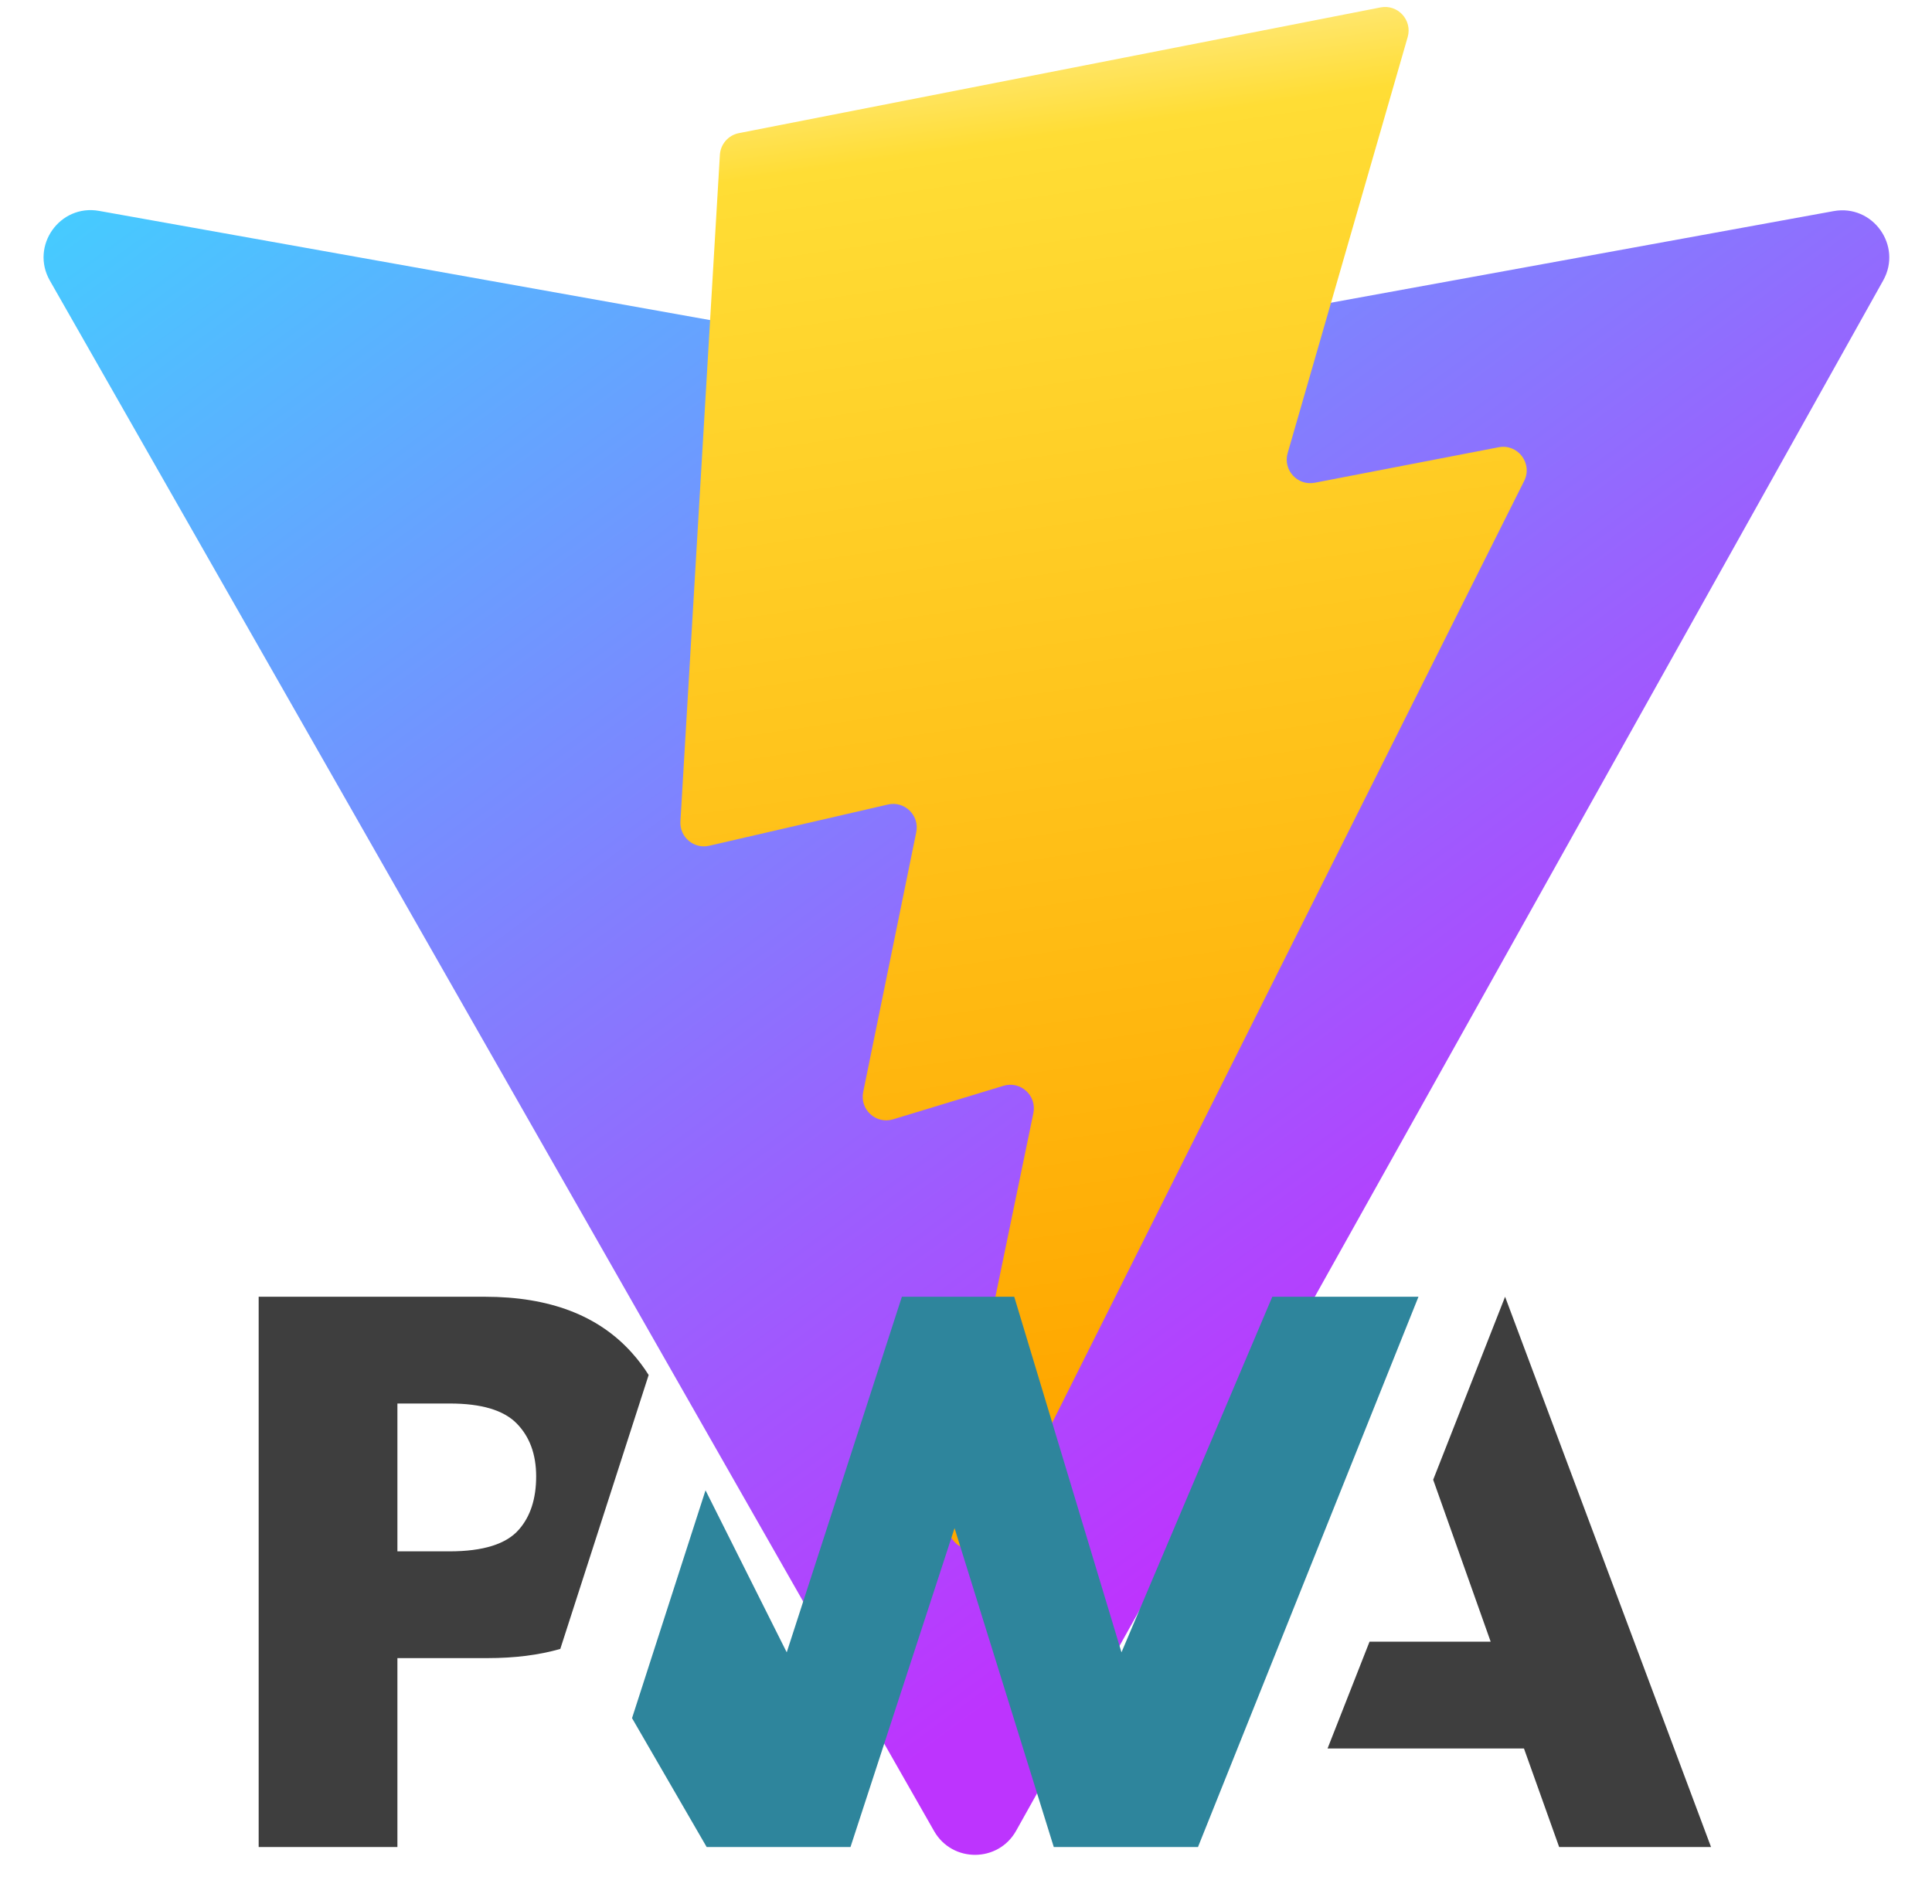
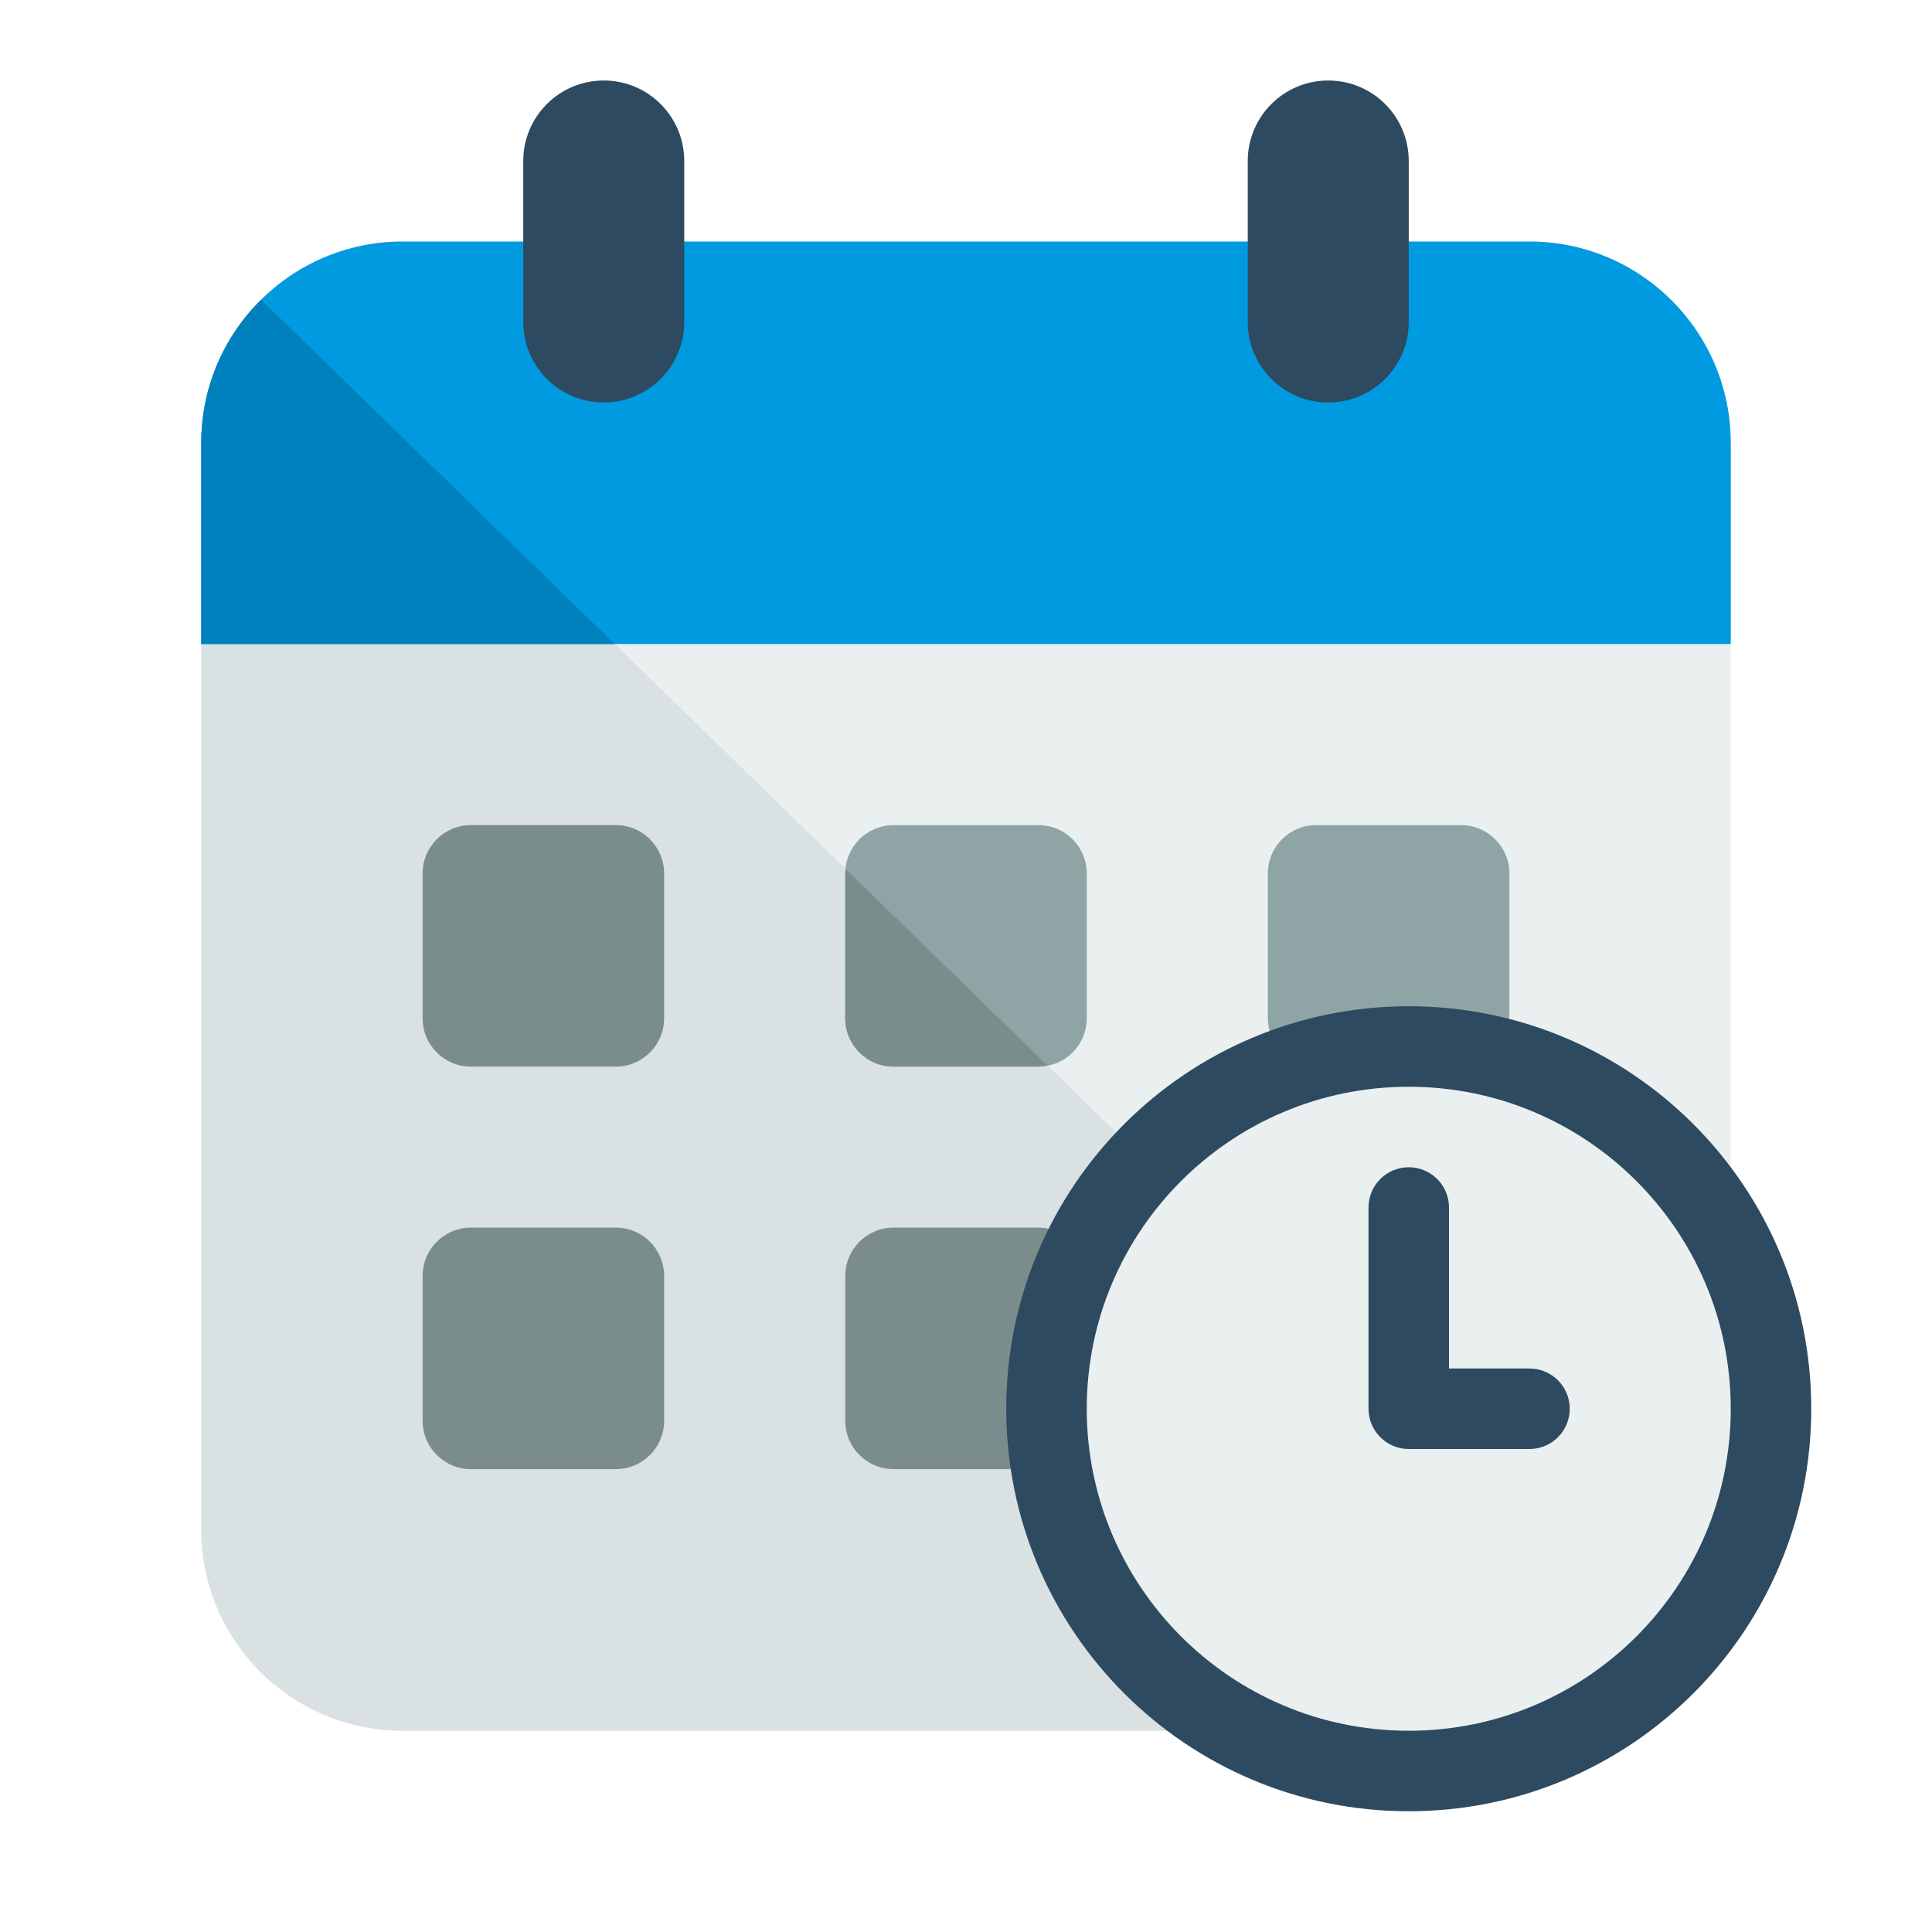
- <svg xmlns="http://www.w3.org/2000/svg" width="410" height="404" viewBox="0 0 410 404" fill="none" version="1.1" id="svg20">
-   <path d="M399.641 59.525L215.643 388.545C211.844 395.338 202.084 395.378 198.228 388.618L10.582 59.556C6.381 52.19 12.68 43.267 21.028 44.759L205.223 77.682C206.398 77.892 207.601 77.89 208.776 77.676L389.119 44.806C397.439 43.289 403.768 52.143 399.641 59.525Z" fill="url(#paint0_linear)" id="path2" />
-   <defs id="defs18">
-     <linearGradient id="paint0_linear" x1="6" y1="33" x2="235" y2="344" gradientUnits="userSpaceOnUse">
-       <stop stop-color="#41D1FF" id="stop6" />
-       <stop offset="1" stop-color="#BD34FE" id="stop8" />
-     </linearGradient>
-     <linearGradient id="paint1_linear" x1="194.651" y1="8.818" x2="236.076" y2="292.989" gradientUnits="userSpaceOnUse">
-       <stop stop-color="#FFEA83" id="stop11" />
-       <stop offset="0.083" stop-color="#FFDD35" id="stop13" />
-       <stop offset="1" stop-color="#FFA800" id="stop15" />
-     </linearGradient>
+ <svg xmlns="http://www.w3.org/2000/svg" viewBox="0 0 48 48">
+   <defs>
+     <style>.cls-1{fill:#eaeff0;}.cls-2{fill:#d9e1e2;}.cls-3{fill:#009ae0;}.cls-4{fill:#0081bd;}.cls-5{fill:#8fa5a5;}.cls-6{fill:#7b8c8c;}.cls-7{fill:#2d4a60;}</style>
  </defs>
-   <path d="M292.965 1.574L156.801 28.255C154.563 28.694 152.906 30.59 152.771 32.866L144.395 174.33C144.198 177.662 147.258 180.248 150.51 179.498L188.42 170.749C191.967 169.931 195.172 173.055 194.443 176.622L183.18 231.775C182.422 235.487 185.907 238.661 189.532 237.56L212.947 230.446C216.577 229.344 220.065 232.527 219.297 236.242L201.398 322.875C200.278 328.294 207.486 331.249 210.492 326.603L212.5 323.5L323.454 102.072C325.312 98.365 322.108 94.137 318.036 94.923L279.014 102.454C275.347 103.161 272.227 99.746 273.262 96.158L298.731 7.867C299.767 4.273 296.636 0.855 292.965 1.574Z" fill="url(#paint1_linear)" id="path4" />
-   <g id="layer1">
-     <g id="g8" transform="matrix(0.1578966,0,0,0.1589033,54.89293,275.2164)">
-       <path fill="#3d3d3d" fill-opacity="1" stroke-width="0.2" stroke-linejoin="round" d="m 1436.62,603.304 56.39,-142.599 h 162.82 L 1578.56,244.39 1675.2,5.28336e-4 1952,734.933 h -204.13 l -47.3,-131.629 z" id="path2-1" style="fill:#3e3e3e;fill-opacity:1" />
-       <path fill="#5a0fc8" fill-opacity="1" stroke-width="0.2" stroke-linejoin="round" d="M 1262.47,734.935 1558.79,0.002 1362.34,0.003 1159.64,474.933 1015.5,0.004 H 864.499 L 709.731,474.933 600.585,258.517 501.812,562.819 602.096,734.935 h 193.331 l 139.857,-425.91 133.346,425.91 z" id="path4-4" style="fill:#2e859c;fill-opacity:1" />
-       <path fill="#3d3d3d" fill-opacity="1" stroke-width="0.2" stroke-linejoin="round" d="m 186.476,482.643 h 121.003 c 36.654,0 69.293,-4.091 97.917,-12.273 l 31.293,-96.408 87.459,-269.446 C 517.484,93.954 509.876,83.967 501.324,74.557 456.419,24.852 390.719,4.06265e-4 304.222,4.06265e-4 H -3.8147e-6 V 734.933 H 186.476 Z M 346.642,169.079 c 17.54,17.653 26.309,41.276 26.309,70.871 0,29.822 -7.713,53.474 -23.138,70.956 -16.91,19.425 -48.047,29.137 -93.409,29.137 H 186.476 V 142.598 h 70.442 c 42.277,0 72.185,8.827 89.724,26.481 z" id="path6" style="fill:#3e3e3e;fill-opacity:1" />
+   <g id="_31_-_40" data-name="31 - 40">
+     <g id="Schedule">
+       <rect class="cls-1" x="5" y="6" width="38" height="37" rx="5" />
+       <path class="cls-2" d="M6.488,7.448A4.984,4.984,0,0,0,5,11V38a5.006,5.006,0,0,0,5,5H38a4.983,4.983,0,0,0,3.512-1.448Z" />
+       <path class="cls-3" d="M38,6H10a5.006,5.006,0,0,0-5,5v5H43V11A5.006,5.006,0,0,0,38,6Z" />
+       <path class="cls-4" d="M6.488,7.448A4.984,4.984,0,0,0,5,11v5H15.27Z" />
+       <rect class="cls-5" x="31.5" y="20.5" width="6" height="6" rx="1.2" />
+       <rect class="cls-5" x="21" y="20.5" width="6" height="6" rx="1.2" />
+       <path class="cls-6" d="M21.02,21.6c0,.035-.02.065-.02.1v3.6a1.2,1.2,0,0,0,1.2,1.2h3.6a1.116,1.116,0,0,0,.21-.042Z" />
+       <rect class="cls-6" x="21" y="30.5" width="6" height="6" rx="1.2" />
+       <rect class="cls-6" x="10.5" y="20.5" width="6" height="6" rx="1.2" />
+       <rect class="cls-6" x="10.5" y="30.5" width="6" height="6" rx="1.2" />
+       <rect class="cls-7" x="13" y="2" width="4" height="8" rx="2" />
+       <rect class="cls-7" x="31" y="2" width="4" height="8" rx="2" />
+       <circle class="cls-7" cx="35" cy="35" r="10" />
+       <circle class="cls-1" cx="35" cy="35" r="8" />
+       <path class="cls-7" d="M38,36H35a1,1,0,0,1-1-1V30a1,1,0,0,1,2,0v4h2a1,1,0,0,1,0,2Z" />
    </g>
  </g>
</svg>
